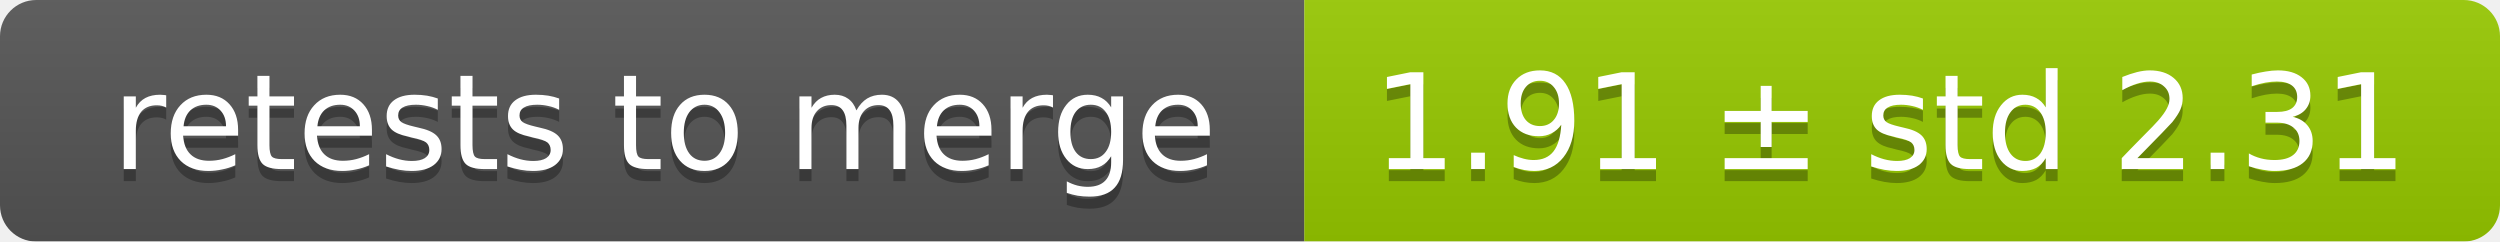
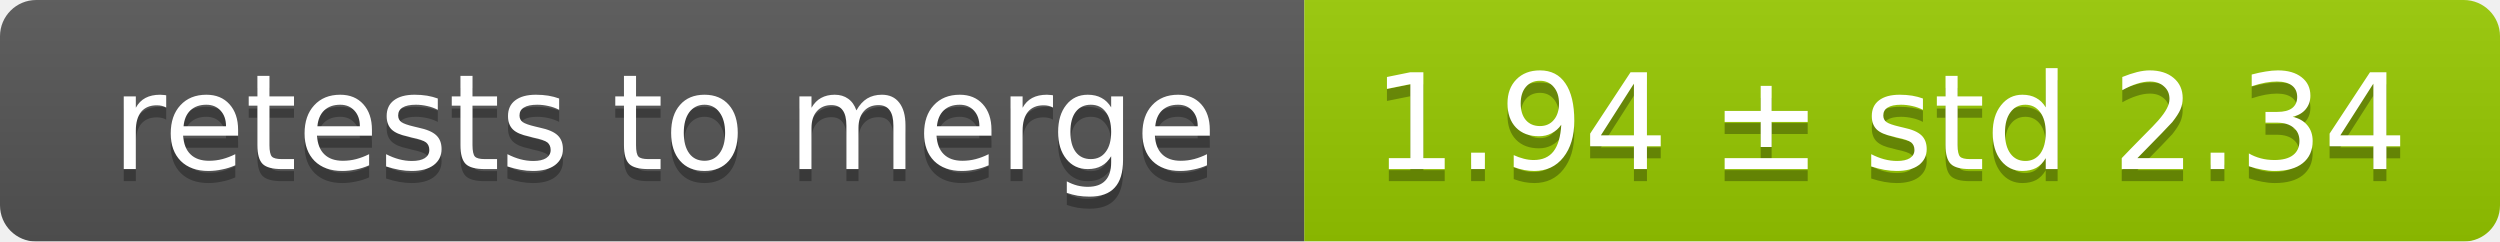
<svg xmlns="http://www.w3.org/2000/svg" width="207" height="20">
  <linearGradient id="smooth" x2="0" y2="100%">
    <stop offset="0" stop-color="#bbb" stop-opacity=".1" />
    <stop offset="1" stop-opacity=".1" />
  </linearGradient>
  <mask id="round">
    <rect width="207" height="20" rx="3" fill="#fff" />
  </mask>
  <g mask="url(#round)">
    <rect width="108" height="20" fill="#555" />
    <rect x="108" width="99" height="20" fill="#97ca00" />
    <rect width="207" height="20" fill="url(#smooth)" />
  </g>
  <g fill="#fff" text-anchor="middle" font-family="DejaVu Sans,Verdana,Geneva,sans-serif" font-size="11">
    <text x="55" y="15" fill="#010101" fill-opacity=".3">retests to merge</text>
    <text x="55" y="14">retests to merge</text>
-     <text x="156.5" y="15" fill="#010101" fill-opacity=".3">1.91 ± std 2.31</text>
-     <text x="156.5" y="14">1.91 ± std 2.31</text>
+     <text x="156.5" y="15" fill="#010101" fill-opacity=".3">1.94 ± std 2.34</text>
+     <text x="156.5" y="14">1.94 ± std 2.34</text>
  </g>
</svg>
